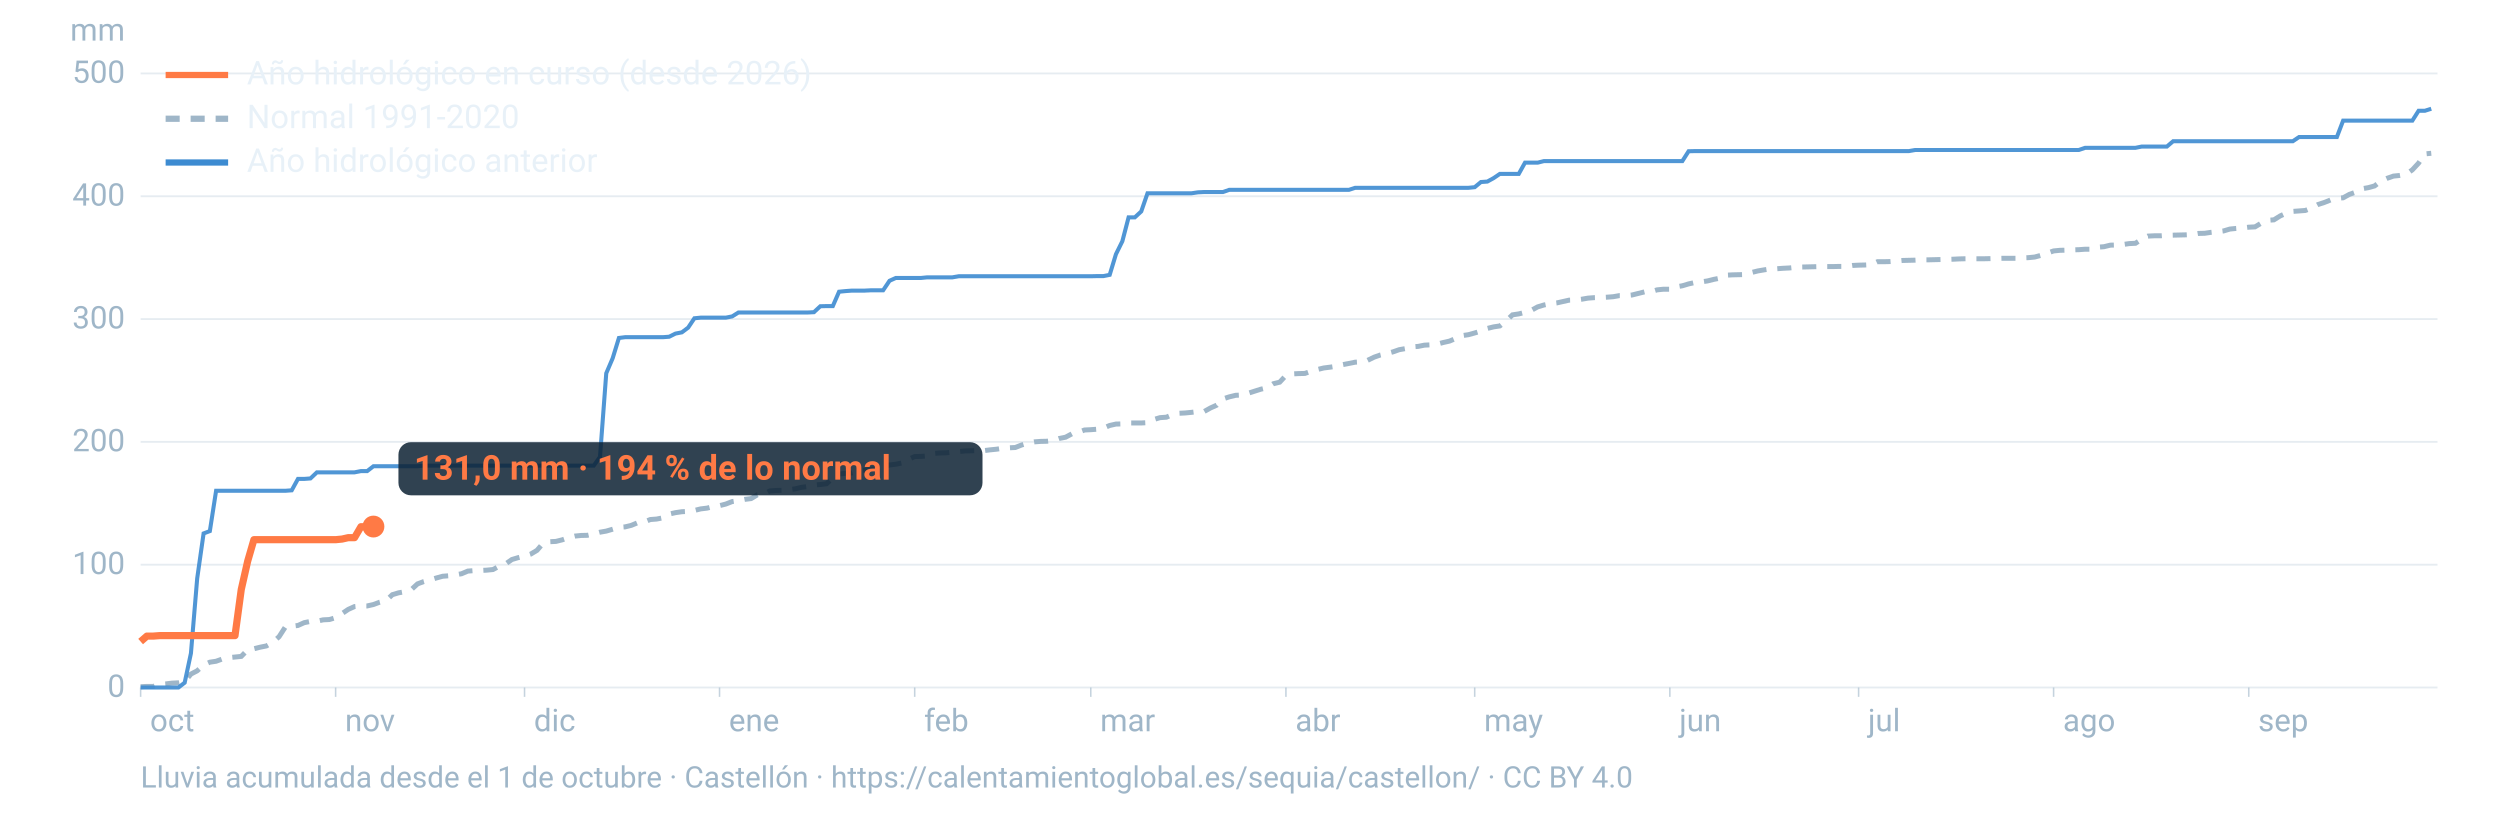
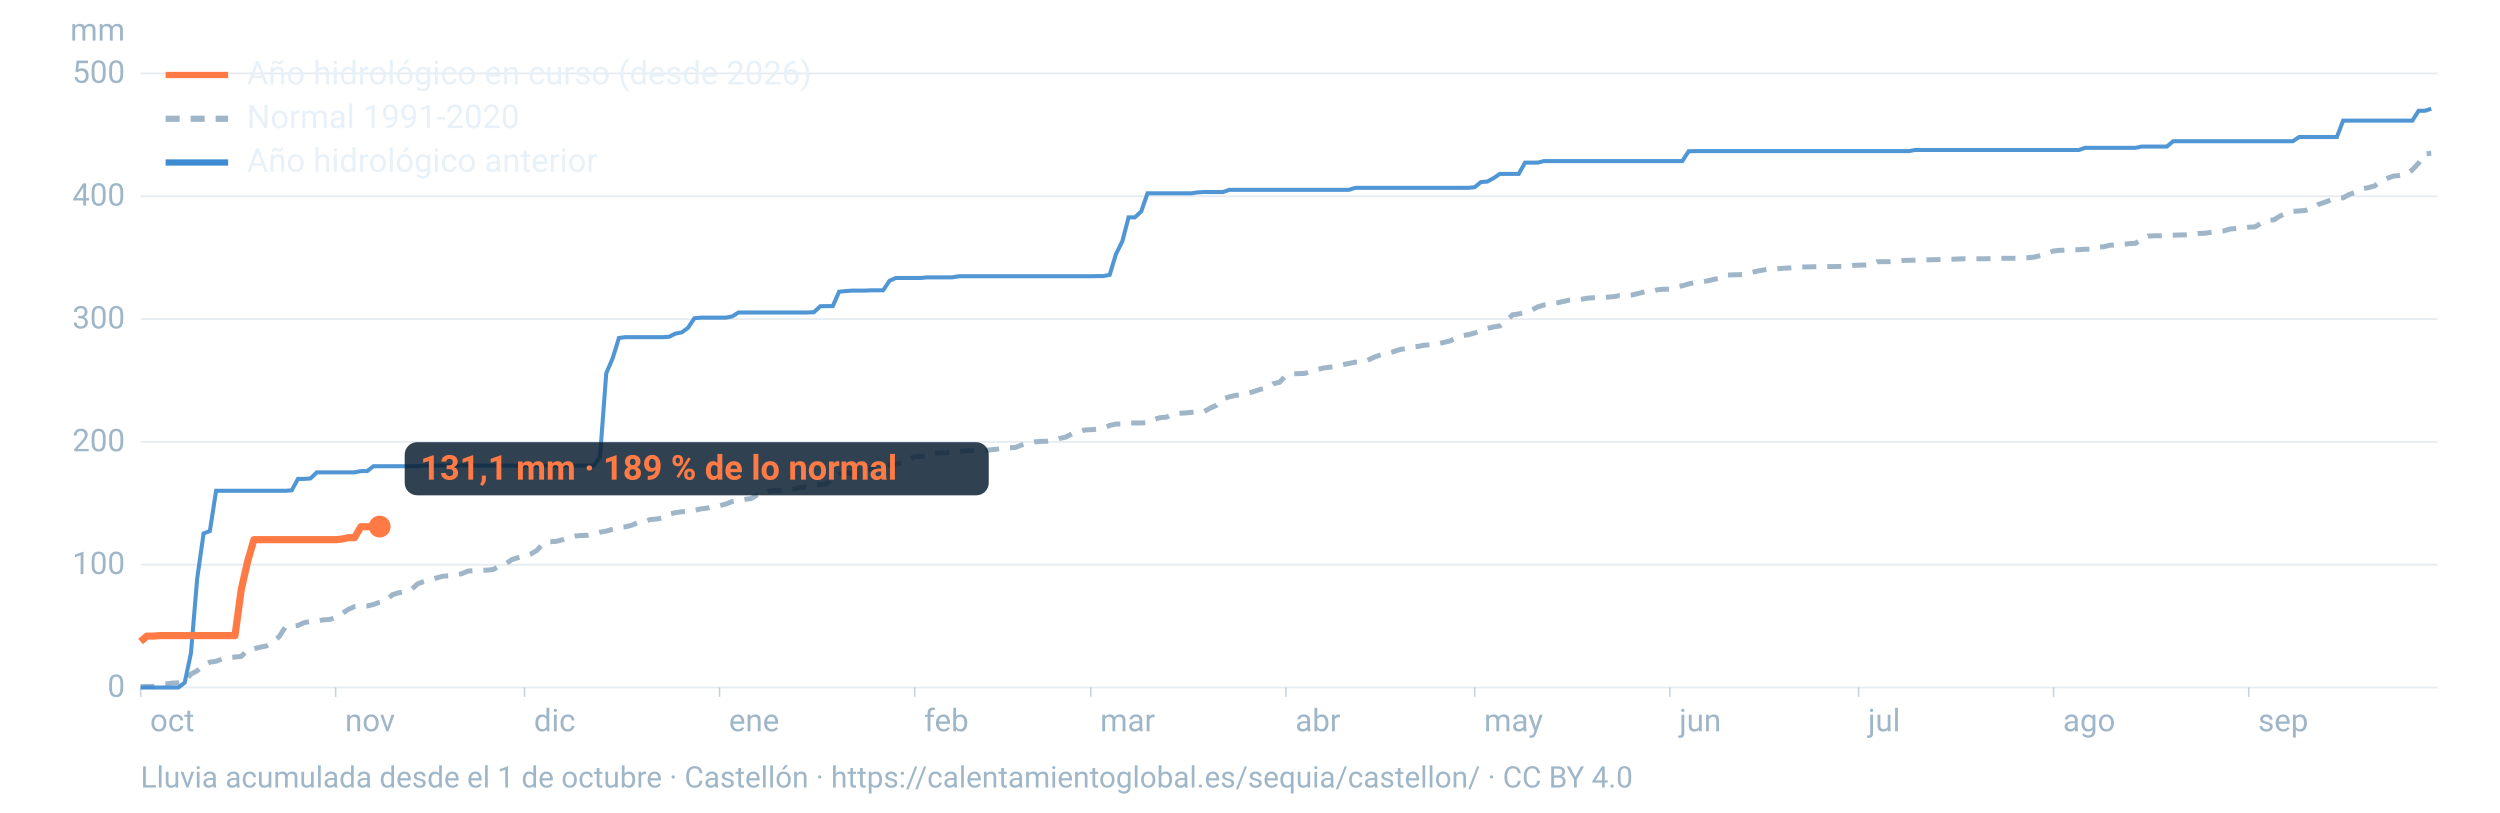
<svg xmlns="http://www.w3.org/2000/svg" viewBox="0 0 1600 520" width="1600" height="520" role="img" aria-labelledby="t d" font-family="-apple-system,BlinkMacSystemFont,'Segoe UI',Roboto,Helvetica,Arial,sans-serif">
  <line x1="90" x2="1560" y1="440.0" y2="440.0" stroke="#9fb6c8" stroke-opacity="0.25" stroke-width="1.2" />
  <text x="80" y="446.0" font-size="20" fill="#9fb6c8" text-anchor="end">0</text>
  <line x1="90" x2="1560" y1="361.4" y2="361.4" stroke="#9fb6c8" stroke-opacity="0.25" stroke-width="1.2" />
  <text x="80" y="367.4" font-size="20" fill="#9fb6c8" text-anchor="end">100</text>
  <line x1="90" x2="1560" y1="282.8" y2="282.8" stroke="#9fb6c8" stroke-opacity="0.25" stroke-width="1.2" />
  <text x="80" y="288.8" font-size="20" fill="#9fb6c8" text-anchor="end">200</text>
  <line x1="90" x2="1560" y1="204.2" y2="204.2" stroke="#9fb6c8" stroke-opacity="0.25" stroke-width="1.2" />
  <text x="80" y="210.2" font-size="20" fill="#9fb6c8" text-anchor="end">300</text>
  <line x1="90" x2="1560" y1="125.6" y2="125.6" stroke="#9fb6c8" stroke-opacity="0.25" stroke-width="1.2" />
  <text x="80" y="131.6" font-size="20" fill="#9fb6c8" text-anchor="end">400</text>
  <line x1="90" x2="1560" y1="47.0" y2="47.0" stroke="#9fb6c8" stroke-opacity="0.25" stroke-width="1.2" />
  <text x="80" y="53.0" font-size="20" fill="#9fb6c8" text-anchor="end">500</text>
  <text x="80" y="26" font-size="20" fill="#9fb6c8" text-anchor="end">mm</text>
  <text x="96.0" y="468" font-size="20" fill="#9fb6c8">oct</text>
  <line x1="90.0" x2="90.0" y1="440" y2="446" stroke="#9fb6c8" stroke-opacity="0.6" />
  <text x="220.8" y="468" font-size="20" fill="#9fb6c8">nov</text>
  <line x1="214.8" x2="214.8" y1="440" y2="446" stroke="#9fb6c8" stroke-opacity="0.6" />
  <text x="341.7" y="468" font-size="20" fill="#9fb6c8">dic</text>
  <line x1="335.7" x2="335.7" y1="440" y2="446" stroke="#9fb6c8" stroke-opacity="0.6" />
  <text x="466.5" y="468" font-size="20" fill="#9fb6c8">ene</text>
  <line x1="460.5" x2="460.5" y1="440" y2="446" stroke="#9fb6c8" stroke-opacity="0.6" />
  <text x="591.4" y="468" font-size="20" fill="#9fb6c8">feb</text>
  <line x1="585.4" x2="585.4" y1="440" y2="446" stroke="#9fb6c8" stroke-opacity="0.6" />
  <text x="704.1" y="468" font-size="20" fill="#9fb6c8">mar</text>
  <line x1="698.1" x2="698.1" y1="440" y2="446" stroke="#9fb6c8" stroke-opacity="0.6" />
  <text x="829.0" y="468" font-size="20" fill="#9fb6c8">abr</text>
  <line x1="823.0" x2="823.0" y1="440" y2="446" stroke="#9fb6c8" stroke-opacity="0.6" />
  <text x="949.8" y="468" font-size="20" fill="#9fb6c8">may</text>
  <line x1="943.8" x2="943.8" y1="440" y2="446" stroke="#9fb6c8" stroke-opacity="0.6" />
  <text x="1074.7" y="468" font-size="20" fill="#9fb6c8">jun</text>
  <line x1="1068.7" x2="1068.7" y1="440" y2="446" stroke="#9fb6c8" stroke-opacity="0.6" />
  <text x="1195.5" y="468" font-size="20" fill="#9fb6c8">jul</text>
  <line x1="1189.5" x2="1189.5" y1="440" y2="446" stroke="#9fb6c8" stroke-opacity="0.6" />
  <text x="1320.3" y="468" font-size="20" fill="#9fb6c8">ago</text>
  <line x1="1314.3" x2="1314.3" y1="440" y2="446" stroke="#9fb6c8" stroke-opacity="0.6" />
  <text x="1445.2" y="468" font-size="20" fill="#9fb6c8">sep</text>
  <line x1="1439.2" x2="1439.2" y1="440" y2="446" stroke="#9fb6c8" stroke-opacity="0.6" />
  <path d="M90.0,439.5L94.0,439.3L98.1,439.3L102.1,438.0L106.1,437.7L110.1,437.2L114.2,437.0L118.2,436.2L122.2,431.4L126.2,429.3L130.3,425.6L134.3,423.8L138.3,423.2L142.4,421.7L146.4,420.9L150.4,420.5L154.4,420.1L158.5,415.9L162.5,415.2L166.5,414.2L170.5,413.4L174.6,411.1L178.6,407.5L182.6,401.3L186.7,400.8L190.7,400.3L194.7,398.5L198.7,397.7L202.8,397.6L206.8,396.7L210.8,396.5L214.8,395.3L218.9,392.7L222.9,390.0L226.9,388.2L231.0,387.8L235.0,387.8L239.0,386.9L243.0,385.4L247.1,384.4L251.1,380.6L255.1,379.4L259.2,378.7L263.2,377.4L267.2,373.7L271.2,372.2L275.3,371.1L279.3,369.9L283.3,368.8L287.3,368.5L291.4,367.9L295.4,367.2L299.4,365.5L303.5,365.2L307.5,365.1L311.5,364.9L315.5,364.5L319.6,362.3L323.6,360.9L327.6,358.1L331.6,356.9L335.7,355.9L339.7,354.6L343.7,352.2L347.8,347.4L351.8,346.7L355.8,346.5L359.8,345.5L363.9,344.1L367.9,343.1L371.9,342.7L375.9,342.6L380.0,341.7L384.0,340.6L388.0,339.9L392.1,338.7L396.1,337.5L400.1,337.2L404.1,336.2L408.2,334.5L412.2,334.1L416.2,332.5L420.2,332.2L424.3,331.4L428.3,329.0L432.3,328.1L436.4,327.5L440.4,327.3L444.4,326.7L448.4,325.7L452.5,325.2L456.5,324.2L460.5,323.6L464.5,322.6L468.6,321.0L472.6,320.4L476.6,319.6L480.7,319.1L484.7,316.7L488.7,316.4L492.7,314.2L496.8,313.9L500.8,313.8L504.8,313.4L508.8,312.9L512.9,311.9L516.9,311.4L520.9,310.4L525.0,310.1L529.0,309.6L533.0,305.8L537.0,303.4L541.1,302.9L545.1,302.7L549.1,301.4L553.2,301.0L557.2,300.3L561.2,299.7L565.2,298.6L569.3,297.6L573.3,297.1L577.3,296.3L581.3,294.1L585.4,292.2L589.4,292.1L593.4,291.8L597.5,290.2L601.5,289.9L605.5,289.8L609.5,289.4L613.6,289.0L617.6,288.6L621.6,288.5L625.6,288.4L629.7,288.4L633.7,287.9L637.7,287.5L641.8,286.9L645.8,286.6L649.8,286.4L653.8,284.8L657.9,283.6L661.9,282.8L665.9,282.5L669.9,282.4L674.0,282.0L678.0,280.6L682.0,279.8L686.1,277.6L690.1,276.7L694.1,275.2L698.1,275.0L702.2,274.7L706.2,274.0L710.2,272.3L714.2,271.4L718.3,271.3L722.3,270.7L726.3,270.7L730.4,270.7L734.4,270.5L738.4,268.5L742.4,267.3L746.5,267.0L750.5,265.3L754.5,264.5L758.5,264.3L762.6,263.9L766.6,263.4L770.6,263.4L774.7,261.1L778.7,259.3L782.7,255.3L786.7,254.0L790.8,253.0L794.8,252.8L798.8,251.7L802.8,250.4L806.9,249.1L810.9,248.2L814.9,245.6L819.0,244.6L823.0,240.3L827.0,239.3L831.0,239.1L835.1,239.0L839.1,237.6L843.1,236.5L847.2,235.5L851.2,235.0L855.2,234.4L859.2,233.4L863.3,232.6L867.3,231.8L871.3,231.6L875.3,230.6L879.4,228.6L883.4,227.2L887.4,226.3L891.5,225.2L895.5,223.8L899.5,223.1L903.5,222.0L907.6,221.7L911.6,220.9L915.6,220.7L919.6,220.3L923.7,219.2L927.7,218.3L931.7,216.6L935.8,214.8L939.8,214.2L943.8,213.1L947.8,211.9L951.9,210.2L955.9,209.2L959.9,208.6L963.9,205.4L968.0,201.5L972.0,200.9L976.0,199.9L980.1,198.6L984.1,196.4L988.1,195.2L992.1,194.4L996.2,193.9L1000.2,193.0L1004.2,192.1L1008.2,192.0L1012.3,191.5L1016.3,190.8L1020.3,190.5L1024.4,190.4L1028.4,190.2L1032.4,189.9L1036.4,189.2L1040.5,189.2L1044.5,188.8L1048.5,187.8L1052.5,186.8L1056.6,186.7L1060.6,185.5L1064.6,185.1L1068.7,185.1L1072.7,183.6L1076.7,182.9L1080.7,181.7L1084.8,180.8L1088.8,180.4L1092.8,179.8L1096.8,178.8L1100.9,178.0L1104.9,176.1L1108.9,175.9L1113.0,175.8L1117.0,175.7L1121.0,174.4L1125.0,173.4L1129.1,172.7L1133.1,172.1L1137.1,172.0L1141.2,171.7L1145.2,171.5L1149.2,171.1L1153.2,170.9L1157.3,170.8L1161.3,170.7L1165.3,170.6L1169.3,170.6L1173.4,170.6L1177.4,170.5L1181.4,170.5L1185.5,169.9L1189.5,169.7L1193.5,169.6L1197.5,169.4L1201.6,167.5L1205.6,167.5L1209.6,167.4L1213.6,167.1L1217.7,166.7L1221.7,166.6L1225.7,166.5L1229.8,166.3L1233.8,166.3L1237.8,166.2L1241.8,166.1L1245.9,166.0L1249.9,165.9L1253.9,165.7L1257.9,165.6L1262.0,165.6L1266.0,165.6L1270.0,165.6L1274.1,165.5L1278.1,165.4L1282.1,165.3L1286.1,165.3L1290.2,165.3L1294.2,165.0L1298.2,164.9L1302.2,164.5L1306.3,163.4L1310.3,162.0L1314.3,160.6L1318.4,160.2L1322.4,160.1L1326.4,159.9L1330.4,159.8L1334.5,159.5L1338.5,159.5L1342.5,158.2L1346.5,157.9L1350.6,156.9L1354.6,156.8L1358.6,156.5L1362.7,155.9L1366.7,155.7L1370.7,153.1L1374.7,151.1L1378.8,150.9L1382.8,150.9L1386.8,150.6L1390.8,150.5L1394.9,150.4L1398.9,150.3L1402.9,150.1L1407.0,149.4L1411.0,149.3L1415.0,148.7L1419.0,148.3L1423.1,147.8L1427.1,146.6L1431.1,146.2L1435.2,145.9L1439.2,145.4L1443.2,145.2L1447.2,142.8L1451.3,141.0L1455.3,140.7L1459.3,138.2L1463.3,136.4L1467.4,135.3L1471.4,135.0L1475.4,134.7L1479.5,133.1L1483.5,130.9L1487.5,129.6L1491.5,128.0L1495.6,126.9L1499.6,126.6L1503.6,124.4L1507.6,123.0L1511.7,120.8L1515.7,120.1L1519.7,119.0L1523.8,115.9L1527.8,114.1L1531.8,112.7L1535.8,112.3L1539.9,111.6L1543.9,108.7L1547.9,104.4L1551.9,98.5L1556.0,98.1" fill="none" stroke="#9fb6c8" stroke-width="3.2" stroke-dasharray="9 7" />
  <path d="M90.0,440.0L94.0,440.0L98.1,440.0L102.1,440.0L106.1,440.0L110.1,440.0L114.2,440.0L118.2,436.9L122.2,418.1L126.2,370.2L130.3,341.4L134.3,339.9L138.3,314.1L142.4,314.1L146.4,314.1L150.4,314.1L154.4,314.1L158.5,314.1L162.5,314.1L166.5,314.1L170.5,314.1L174.6,314.1L178.6,314.1L182.6,314.1L186.7,313.8L190.7,306.5L194.7,306.5L198.7,306.2L202.8,302.3L206.8,302.3L210.8,302.3L214.8,302.3L218.9,302.3L222.9,302.3L226.9,302.3L231.0,301.5L235.0,301.5L239.0,298.4L243.0,298.4L247.1,298.4L251.1,298.4L255.1,298.4L259.2,298.4L263.2,298.4L267.2,298.4L271.2,298.0L275.3,298.0L279.3,298.0L283.3,298.0L287.3,298.0L291.4,298.0L295.4,298.0L299.4,298.0L303.5,298.0L307.5,298.0L311.5,298.0L315.5,298.0L319.6,298.0L323.6,298.0L327.6,298.0L331.6,298.0L335.7,298.0L339.7,298.0L343.7,298.0L347.8,298.0L351.8,298.0L355.8,298.0L359.8,298.0L363.9,298.0L367.9,298.0L371.9,298.0L375.9,298.0L380.0,298.0L384.0,292.4L388.0,238.9L392.1,229.3L396.1,216.3L400.1,215.8L404.1,215.8L408.2,215.8L412.2,215.8L416.2,215.8L420.2,215.8L424.3,215.8L428.3,215.5L432.3,213.5L436.4,212.7L440.4,209.7L444.4,203.7L448.4,203.3L452.5,203.3L456.5,203.3L460.5,203.3L464.5,203.3L468.6,202.5L472.6,200.0L476.6,200.0L480.7,200.0L484.7,200.0L488.7,200.0L492.7,200.0L496.8,200.0L500.8,200.0L504.8,200.0L508.8,200.0L512.9,200.0L516.9,200.0L520.9,199.8L525.0,196.0L529.0,195.9L533.0,195.9L537.0,186.7L541.1,186.3L545.1,186.0L549.1,186.0L553.2,186.0L557.2,185.8L561.2,185.8L565.2,185.8L569.3,179.7L573.3,177.9L577.3,177.9L581.3,177.9L585.4,177.9L589.4,177.9L593.4,177.5L597.5,177.5L601.5,177.5L605.5,177.5L609.5,177.5L613.6,176.8L617.6,176.8L621.6,176.8L625.6,176.8L629.7,176.8L633.7,176.8L637.7,176.8L641.8,176.8L645.8,176.8L649.8,176.8L653.8,176.8L657.9,176.8L661.9,176.8L665.9,176.8L669.9,176.8L674.0,176.8L678.0,176.8L682.0,176.8L686.1,176.8L690.1,176.8L694.1,176.8L698.1,176.8L702.2,176.7L706.2,176.7L710.2,175.9L714.2,162.7L718.3,154.4L722.3,139.1L726.3,139.1L730.4,135.3L734.4,123.7L738.4,123.7L742.4,123.7L746.5,123.7L750.5,123.7L754.5,123.7L758.5,123.7L762.6,123.7L766.6,123.1L770.6,122.9L774.7,122.9L778.7,122.9L782.7,122.9L786.7,121.5L790.8,121.5L794.8,121.5L798.8,121.5L802.8,121.5L806.9,121.5L810.9,121.5L814.9,121.5L819.0,121.5L823.0,121.5L827.0,121.5L831.0,121.5L835.1,121.5L839.1,121.5L843.1,121.5L847.2,121.5L851.2,121.5L855.2,121.5L859.2,121.5L863.3,121.5L867.3,120.2L871.3,120.2L875.3,120.2L879.4,120.2L883.4,120.2L887.4,120.2L891.5,120.2L895.5,120.2L899.5,120.2L903.5,120.2L907.6,120.2L911.6,120.2L915.6,120.2L919.6,120.2L923.7,120.2L927.7,120.2L931.7,120.2L935.8,120.2L939.8,120.2L943.8,119.8L947.8,116.5L951.9,116.2L955.9,114.0L959.9,111.3L963.9,111.3L968.0,111.3L972.0,111.3L976.0,104.1L980.1,104.1L984.1,104.1L988.1,103.1L992.1,103.1L996.2,103.1L1000.2,103.1L1004.2,103.1L1008.2,103.1L1012.3,103.1L1016.3,103.1L1020.3,103.1L1024.4,103.1L1028.4,103.1L1032.4,103.1L1036.4,103.1L1040.5,103.1L1044.5,103.1L1048.5,103.1L1052.5,103.1L1056.6,103.1L1060.6,103.1L1064.6,103.1L1068.7,103.1L1072.7,103.1L1076.7,103.1L1080.7,96.8L1084.8,96.7L1088.8,96.7L1092.8,96.7L1096.8,96.7L1100.9,96.7L1104.9,96.7L1108.9,96.7L1113.0,96.7L1117.0,96.7L1121.0,96.7L1125.0,96.7L1129.1,96.7L1133.1,96.7L1137.1,96.7L1141.2,96.7L1145.2,96.7L1149.2,96.7L1153.2,96.7L1157.3,96.7L1161.3,96.7L1165.3,96.7L1169.3,96.7L1173.4,96.7L1177.4,96.7L1181.4,96.7L1185.5,96.7L1189.5,96.7L1193.5,96.7L1197.5,96.7L1201.6,96.7L1205.6,96.7L1209.6,96.7L1213.6,96.7L1217.7,96.7L1221.7,96.7L1225.7,96.0L1229.8,96.0L1233.8,96.0L1237.8,96.0L1241.8,96.0L1245.9,96.0L1249.9,96.0L1253.9,96.0L1257.9,96.0L1262.0,96.0L1266.0,96.0L1270.0,96.0L1274.1,96.0L1278.1,96.0L1282.1,96.0L1286.1,96.0L1290.2,96.0L1294.2,96.0L1298.2,96.0L1302.2,96.0L1306.3,96.0L1310.3,96.0L1314.3,96.0L1318.4,96.0L1322.4,96.0L1326.4,96.0L1330.4,96.0L1334.5,94.6L1338.5,94.6L1342.5,94.6L1346.5,94.6L1350.6,94.6L1354.6,94.6L1358.6,94.6L1362.7,94.6L1366.7,94.6L1370.7,93.8L1374.7,93.8L1378.8,93.8L1382.8,93.8L1386.8,93.8L1390.8,90.4L1394.9,90.4L1398.9,90.4L1402.9,90.4L1407.0,90.4L1411.0,90.4L1415.0,90.4L1419.0,90.4L1423.1,90.4L1427.1,90.4L1431.1,90.4L1435.2,90.4L1439.2,90.4L1443.2,90.4L1447.2,90.4L1451.3,90.4L1455.3,90.4L1459.3,90.4L1463.3,90.4L1467.4,90.4L1471.4,87.7L1475.4,87.7L1479.5,87.7L1483.5,87.7L1487.5,87.7L1491.5,87.7L1495.6,87.7L1499.6,77.2L1503.6,77.2L1507.6,77.2L1511.7,77.2L1515.7,77.2L1519.7,77.2L1523.8,77.2L1527.8,77.2L1531.8,77.2L1535.8,77.2L1539.9,77.2L1543.9,77.2L1547.9,70.9L1551.9,70.9L1556.0,69.6" fill="none" stroke="#3d8bd1" stroke-width="2.6" stroke-opacity="0.9" />
-   <path d="M90.0,410.6L94.0,407.1L98.1,407.1L102.1,406.8L106.1,406.8L110.1,406.8L114.2,406.8L118.2,406.8L122.2,406.8L126.2,406.8L130.3,406.8L134.3,406.8L138.3,406.8L142.4,406.8L146.4,406.8L150.4,406.8L154.4,377.3L158.5,359.2L162.5,345.4L166.5,345.4L170.5,345.4L174.6,345.4L178.6,345.4L182.6,345.4L186.7,345.4L190.7,345.4L194.7,345.4L198.7,345.4L202.8,345.4L206.8,345.4L210.8,345.4L214.8,345.4L218.9,345.0L222.9,344.1L226.9,344.1L231.0,337.1L235.0,337.1L239.0,337.0" fill="none" stroke="#ff7a45" stroke-width="4.6" stroke-linejoin="round" />
-   <circle cx="239.0" cy="337.0" r="7" fill="#ff7a45" />
-   <rect x="255.0" y="283.0" width="373.8" height="34" rx="8" fill="#0c2133" fill-opacity="0.85" />
-   <text x="265.0" y="307.0" font-size="22" font-weight="700" fill="#ff7a45">131,0 mm · 194 % de lo normal</text>
+   <path d="M90.0,410.6L94.0,407.1L98.1,407.1L102.1,406.8L106.1,406.8L110.1,406.8L114.2,406.8L118.2,406.8L122.2,406.8L126.2,406.8L130.3,406.8L134.3,406.8L138.3,406.8L142.4,406.8L146.4,406.8L150.4,406.8L154.4,377.3L158.5,359.2L162.5,345.4L166.5,345.4L170.5,345.4L174.6,345.4L178.6,345.4L182.6,345.4L186.7,345.4L190.7,345.4L194.7,345.4L198.7,345.4L202.8,345.4L206.8,345.4L210.8,345.4L214.8,345.4L218.9,345.0L222.9,344.1L226.9,344.1L231.0,337.1L235.0,337.1L239.0,337.0L243.0,337.0" fill="none" stroke="#ff7a45" stroke-width="4.6" stroke-linejoin="round" />
+   <circle cx="243.0" cy="337.0" r="7" fill="#ff7a45" />
+   <rect x="259.0" y="283.0" width="373.8" height="34" rx="8" fill="#0c2133" fill-opacity="0.85" />
+   <text x="269.0" y="307.0" font-size="22" font-weight="700" fill="#ff7a45">131,1 mm · 189 % de lo normal</text>
  <line x1="106" x2="146" y1="48" y2="48" stroke="#ff7a45" stroke-width="4" />
  <text x="158" y="54" font-size="21" fill="#e8f1f8">Año hidrológico en curso (desde 2026)</text>
  <line x1="106" x2="146" y1="76" y2="76" stroke="#9fb6c8" stroke-width="4" stroke-dasharray="9 7" />
  <text x="158" y="82" font-size="21" fill="#e8f1f8">Normal 1991-2020</text>
  <line x1="106" x2="146" y1="104" y2="104" stroke="#3d8bd1" stroke-width="4" />
  <text x="158" y="110" font-size="21" fill="#e8f1f8">Año hidrológico anterior</text>
  <text x="90" y="504" font-size="19" fill="#9fb6c8">Lluvia acumulada desde el 1 de octubre · Castellón · https://calentamientoglobal.es/sequia/castellon/ · CC BY 4.0</text>
</svg>
